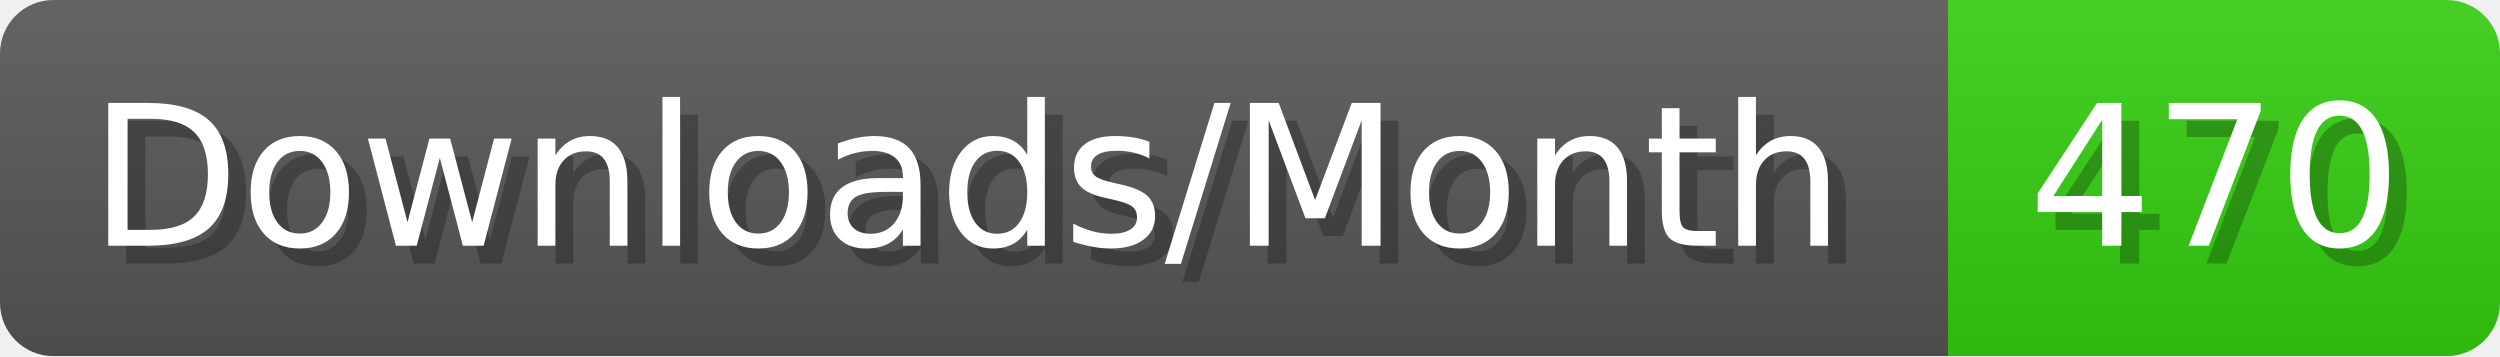
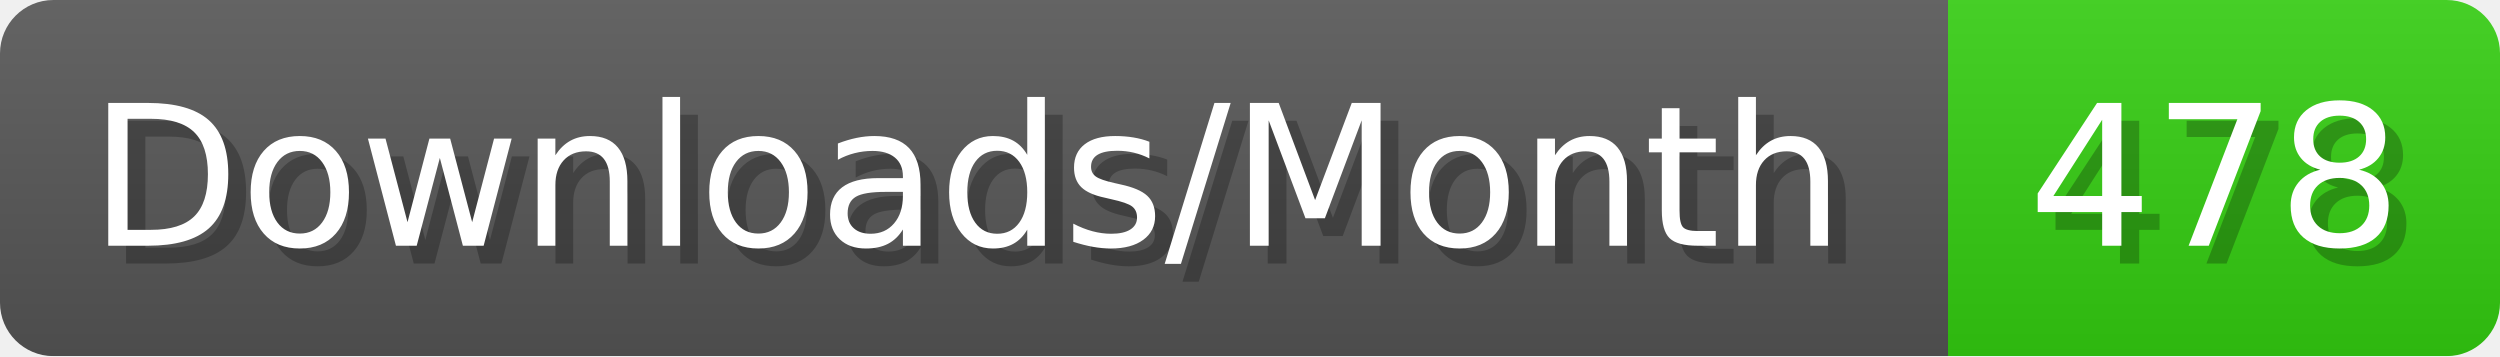
- <svg xmlns="http://www.w3.org/2000/svg" width="140.4" height="20" viewBox="0 0 1404 200" role="img" aria-label="Downloads/Month: 470">
+ <svg xmlns="http://www.w3.org/2000/svg" width="140.4" height="20" viewBox="0 0 1404 200" role="img" aria-label="Downloads/Month: 478">
  <linearGradient id="YlXUI" x2="0" y2="100%">
    <stop offset="0" stop-opacity=".1" stop-color="#EEE" />
    <stop offset="1" stop-opacity=".1" />
  </linearGradient>
  <mask id="JHhop">
    <rect width="1404" height="200" rx="30" fill="#FFF" />
  </mask>
  <g mask="url(#JHhop)">
    <rect width="1094" height="200" fill="#555" />
    <rect width="310" height="200" fill="#3C1" x="1094" />
    <rect width="1404" height="200" fill="url(#YlXUI)" />
  </g>
  <g aria-hidden="true" fill="#fff" text-anchor="start" font-family="Verdana,DejaVu Sans,sans-serif" font-size="110">
    <text x="60" y="148" textLength="994" fill="#000" opacity="0.25">Downloads/Month</text>
    <text x="50" y="138" textLength="994">Downloads/Month</text>
-     <text x="1149" y="148" textLength="210" fill="#000" opacity="0.25">470</text>
-     <text x="1139" y="138" textLength="210">470</text>
+     <text x="1149" y="148" textLength="210" fill="#000" opacity="0.25">478</text>
+     <text x="1139" y="138" textLength="210">478</text>
  </g>
</svg>
